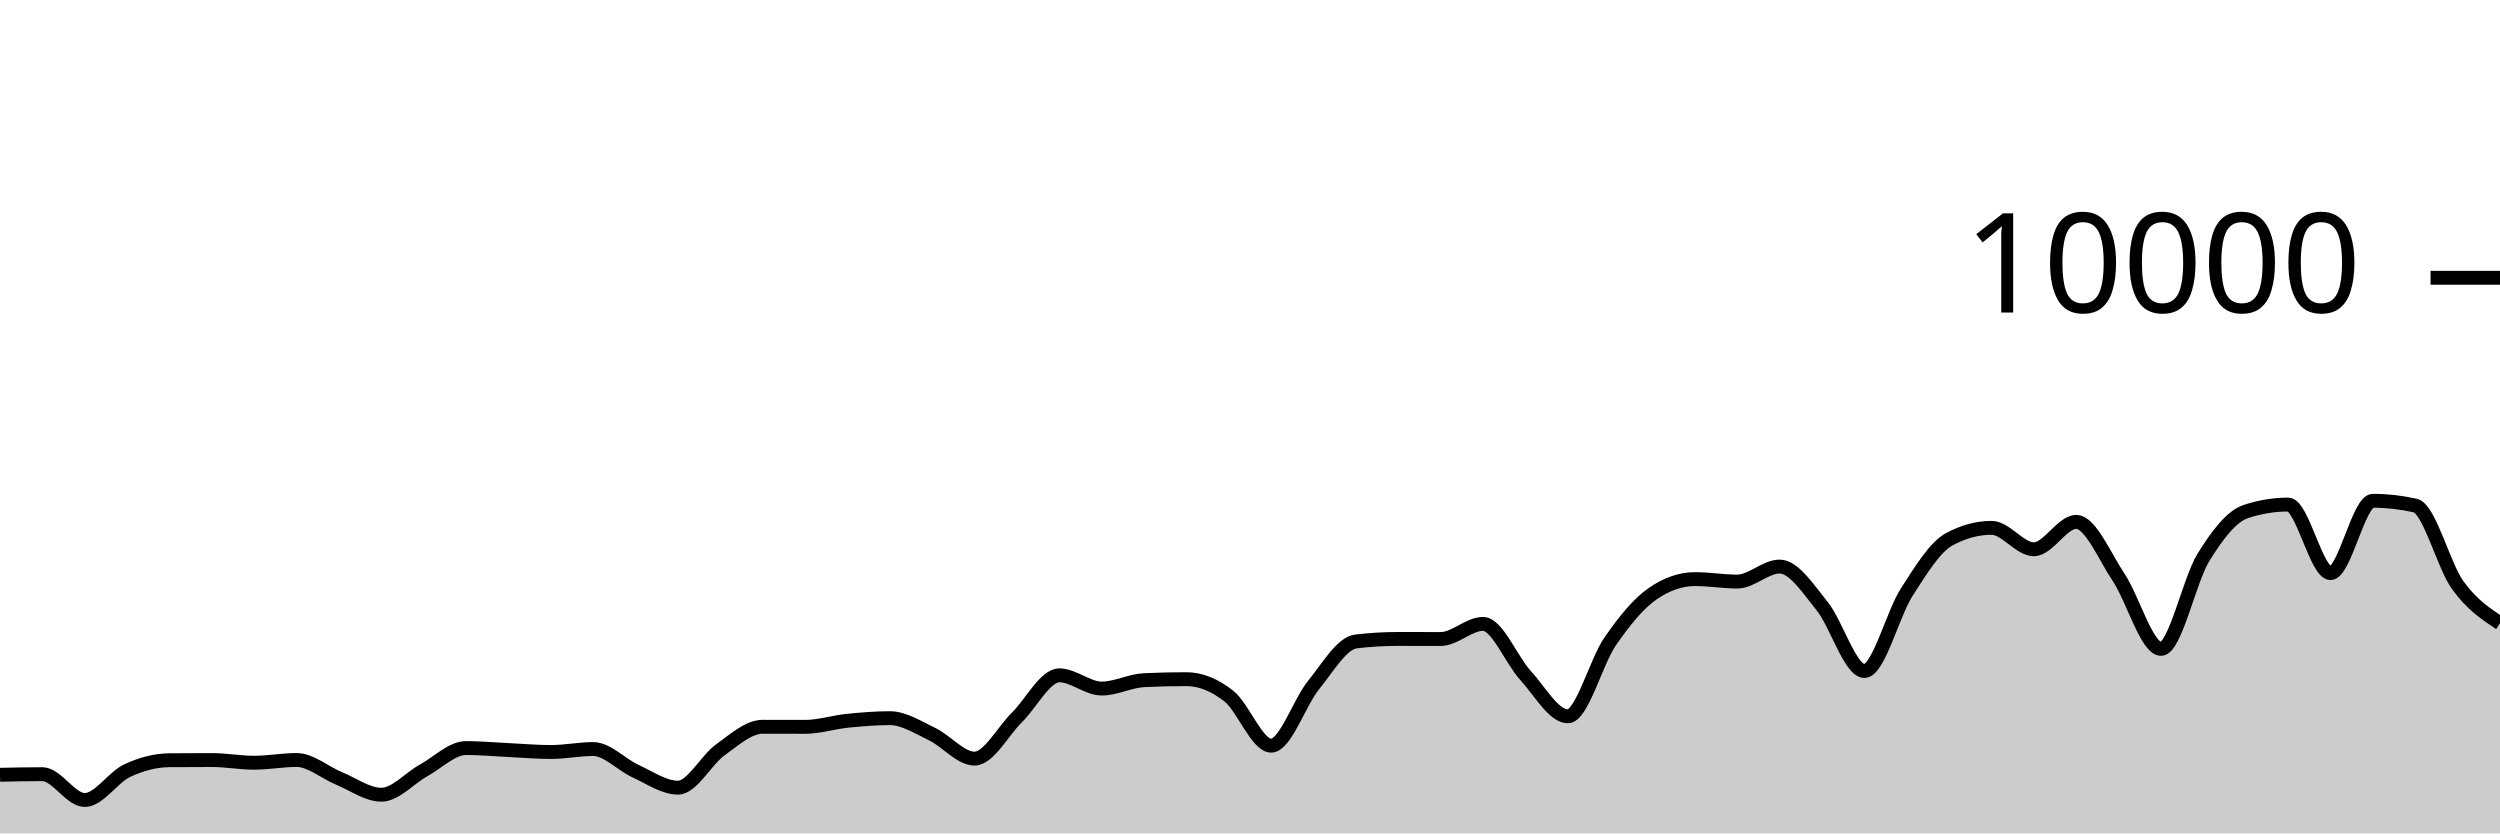
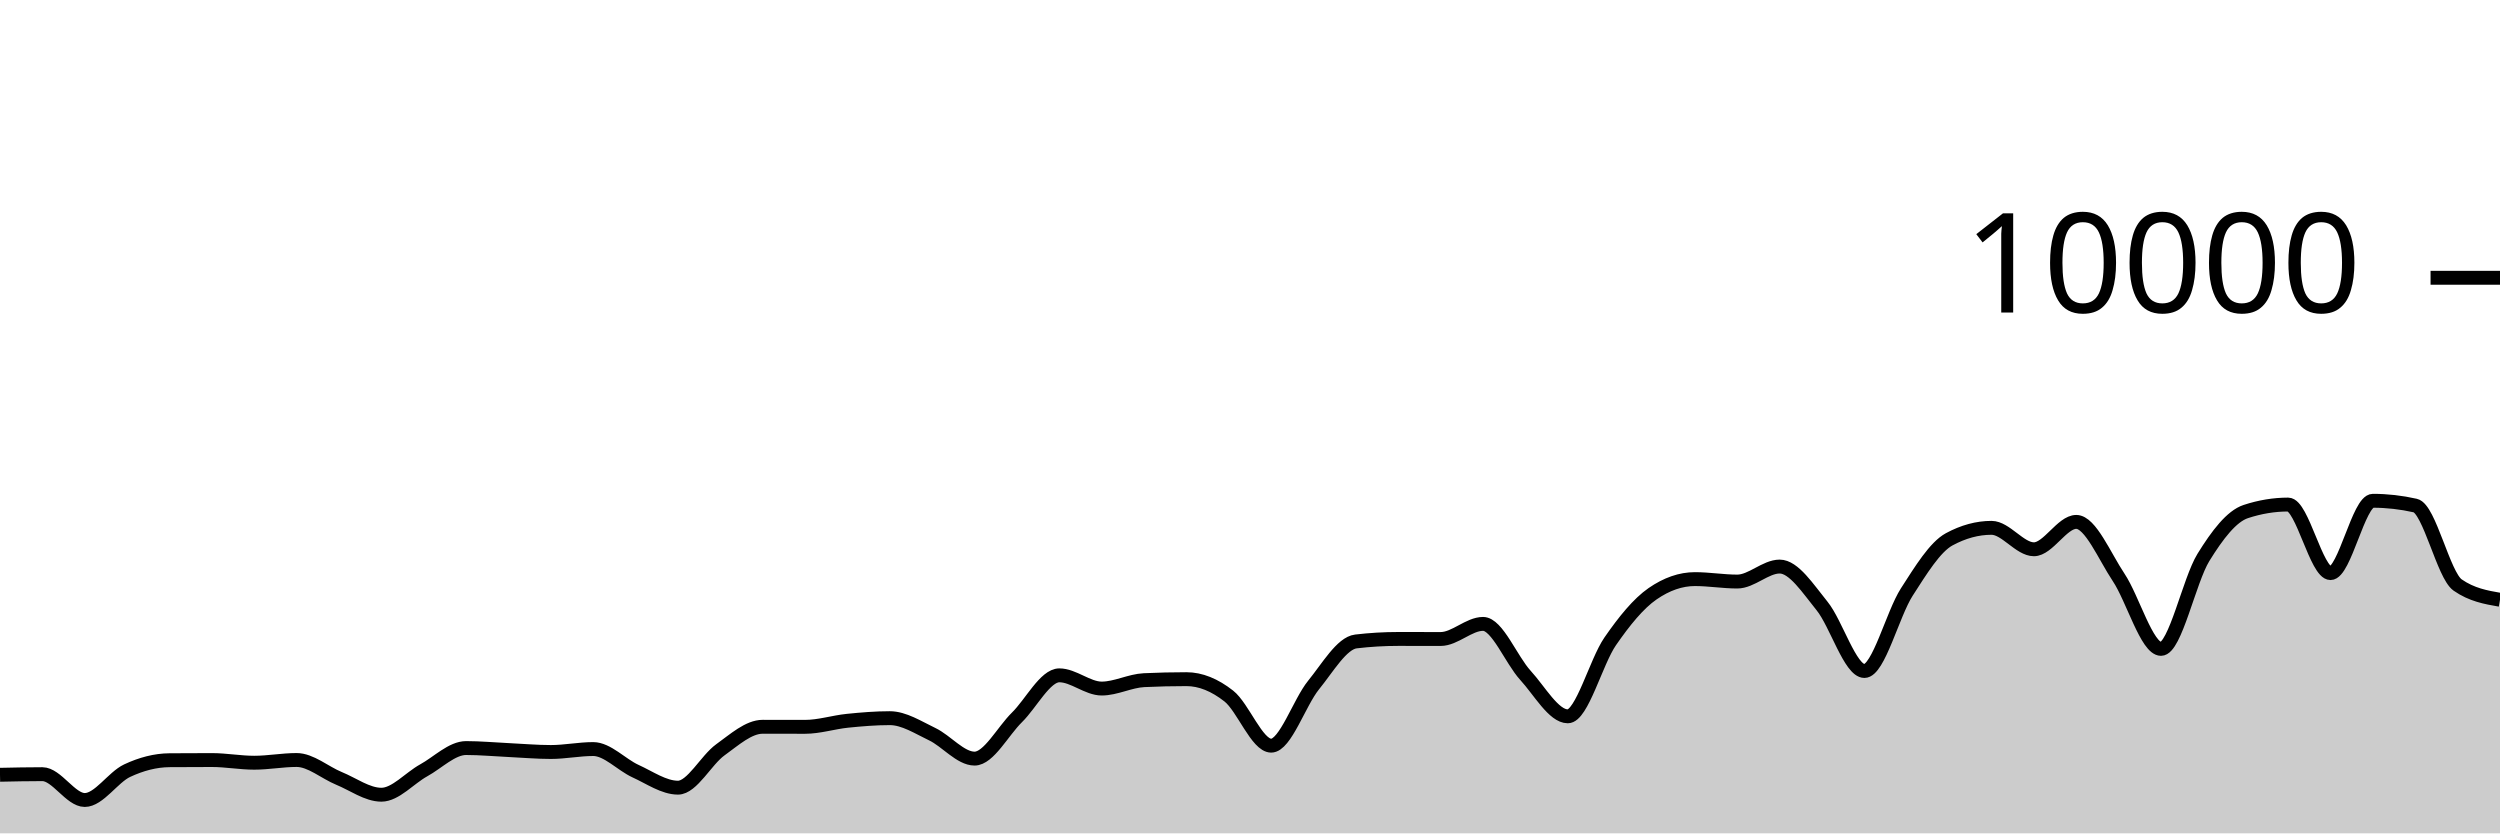
<svg xmlns="http://www.w3.org/2000/svg" viewBox="0 0 180 60">
  <g transform="translate(0,20)">
-     <path class="area" fill="rgba(0, 0, 0, 0.2)" d="M0,35.784C1.017,35.762,2.034,35.74,3.051,35.74C4.068,35.74,5.085,37.6,6.102,37.6C7.119,37.6,8.136,35.965,9.153,35.488C10.169,35.011,11.186,34.744,12.203,34.736C13.22,34.728,14.237,34.724,15.254,34.724C16.271,34.724,17.288,34.916,18.305,34.916C19.322,34.916,20.339,34.72,21.356,34.72C22.373,34.72,23.39,35.627,24.407,36.044C25.424,36.461,26.441,37.22,27.458,37.22C28.475,37.22,29.492,36.024,30.508,35.464C31.525,34.904,32.542,33.86,33.559,33.86C34.576,33.86,35.593,33.957,36.61,34.004C37.627,34.051,38.644,34.144,39.661,34.144C40.678,34.144,41.695,33.932,42.712,33.932C43.729,33.932,44.746,35.061,45.763,35.524C46.78,35.987,47.797,36.712,48.814,36.712C49.831,36.712,50.847,34.719,51.864,33.988C52.881,33.257,53.898,32.328,54.915,32.328C55.932,32.328,56.949,32.332,57.966,32.332C58.983,32.332,60,32,61.017,31.896C62.034,31.792,63.051,31.708,64.068,31.708C65.085,31.708,66.102,32.375,67.119,32.86C68.136,33.345,69.153,34.62,70.169,34.62C71.186,34.62,72.203,32.651,73.22,31.652C74.237,30.653,75.254,28.624,76.271,28.624C77.288,28.624,78.305,29.576,79.322,29.576C80.339,29.576,81.356,29.02,82.373,28.972C83.39,28.924,84.407,28.9,85.424,28.9C86.441,28.9,87.458,29.318,88.475,30.116C89.492,30.914,90.508,33.688,91.525,33.688C92.542,33.688,93.559,30.575,94.576,29.324C95.593,28.073,96.61,26.304,97.627,26.184C98.644,26.064,99.661,26.004,100.678,26.004C101.695,26.004,102.712,26.008,103.729,26.008C104.746,26.008,105.763,24.92,106.78,24.92C107.797,24.92,108.814,27.515,109.831,28.624C110.847,29.733,111.864,31.576,112.881,31.576C113.898,31.576,114.915,27.651,115.932,26.18C116.949,24.709,117.966,23.456,118.983,22.752C120,22.048,121.017,21.696,122.034,21.696C123.051,21.696,124.068,21.872,125.085,21.872C126.102,21.872,127.119,20.792,128.136,20.792C129.153,20.792,130.169,22.375,131.186,23.628C132.203,24.881,133.22,28.312,134.237,28.312C135.254,28.312,136.271,24.208,137.288,22.628C138.305,21.048,139.322,19.384,140.339,18.832C141.356,18.28,142.373,18.004,143.39,18.004C144.407,18.004,145.424,19.548,146.441,19.548C147.458,19.548,148.475,17.576,149.492,17.576C150.508,17.576,151.525,20.048,152.542,21.572C153.559,23.096,154.576,26.72,155.593,26.72C156.61,26.72,157.627,21.784,158.644,20.136C159.661,18.488,160.678,17.168,161.695,16.832C162.712,16.496,163.729,16.328,164.746,16.328C165.763,16.328,166.78,21.264,167.797,21.264C168.814,21.264,169.831,16.056,170.847,16.056C171.864,16.056,172.881,16.171,173.898,16.4C174.915,16.629,175.932,20.707,176.949,22.12C177.966,23.533,178.983,24.204,180,24.876L180,40C178.983,40,177.966,40,176.949,40C175.932,40,174.915,40,173.898,40C172.881,40,171.864,40,170.847,40C169.831,40,168.814,40,167.797,40C166.78,40,165.763,40,164.746,40C163.729,40,162.712,40,161.695,40C160.678,40,159.661,40,158.644,40C157.627,40,156.61,40,155.593,40C154.576,40,153.559,40,152.542,40C151.525,40,150.508,40,149.492,40C148.475,40,147.458,40,146.441,40C145.424,40,144.407,40,143.39,40C142.373,40,141.356,40,140.339,40C139.322,40,138.305,40,137.288,40C136.271,40,135.254,40,134.237,40C133.22,40,132.203,40,131.186,40C130.169,40,129.153,40,128.136,40C127.119,40,126.102,40,125.085,40C124.068,40,123.051,40,122.034,40C121.017,40,120,40,118.983,40C117.966,40,116.949,40,115.932,40C114.915,40,113.898,40,112.881,40C111.864,40,110.847,40,109.831,40C108.814,40,107.797,40,106.78,40C105.763,40,104.746,40,103.729,40C102.712,40,101.695,40,100.678,40C99.661,40,98.644,40,97.627,40C96.61,40,95.593,40,94.576,40C93.559,40,92.542,40,91.525,40C90.508,40,89.492,40,88.475,40C87.458,40,86.441,40,85.424,40C84.407,40,83.39,40,82.373,40C81.356,40,80.339,40,79.322,40C78.305,40,77.288,40,76.271,40C75.254,40,74.237,40,73.22,40C72.203,40,71.186,40,70.169,40C69.153,40,68.136,40,67.119,40C66.102,40,65.085,40,64.068,40C63.051,40,62.034,40,61.017,40C60,40,58.983,40,57.966,40C56.949,40,55.932,40,54.915,40C53.898,40,52.881,40,51.864,40C50.847,40,49.831,40,48.814,40C47.797,40,46.78,40,45.763,40C44.746,40,43.729,40,42.712,40C41.695,40,40.678,40,39.661,40C38.644,40,37.627,40,36.61,40C35.593,40,34.576,40,33.559,40C32.542,40,31.525,40,30.508,40C29.492,40,28.475,40,27.458,40C26.441,40,25.424,40,24.407,40C23.39,40,22.373,40,21.356,40C20.339,40,19.322,40,18.305,40C17.288,40,16.271,40,15.254,40C14.237,40,13.22,40,12.203,40C11.186,40,10.169,40,9.153,40C8.136,40,7.119,40,6.102,40C5.085,40,4.068,40,3.051,40C2.034,40,1.017,40,0,40Z" />
-     <path class="line" stroke="black" fill="none" d="M0,35.784C1.017,35.762,2.034,35.74,3.051,35.74C4.068,35.74,5.085,37.6,6.102,37.6C7.119,37.6,8.136,35.965,9.153,35.488C10.169,35.011,11.186,34.744,12.203,34.736C13.22,34.728,14.237,34.724,15.254,34.724C16.271,34.724,17.288,34.916,18.305,34.916C19.322,34.916,20.339,34.72,21.356,34.72C22.373,34.72,23.39,35.627,24.407,36.044C25.424,36.461,26.441,37.22,27.458,37.22C28.475,37.22,29.492,36.024,30.508,35.464C31.525,34.904,32.542,33.86,33.559,33.86C34.576,33.86,35.593,33.957,36.61,34.004C37.627,34.051,38.644,34.144,39.661,34.144C40.678,34.144,41.695,33.932,42.712,33.932C43.729,33.932,44.746,35.061,45.763,35.524C46.78,35.987,47.797,36.712,48.814,36.712C49.831,36.712,50.847,34.719,51.864,33.988C52.881,33.257,53.898,32.328,54.915,32.328C55.932,32.328,56.949,32.332,57.966,32.332C58.983,32.332,60,32,61.017,31.896C62.034,31.792,63.051,31.708,64.068,31.708C65.085,31.708,66.102,32.375,67.119,32.86C68.136,33.345,69.153,34.62,70.169,34.62C71.186,34.62,72.203,32.651,73.22,31.652C74.237,30.653,75.254,28.624,76.271,28.624C77.288,28.624,78.305,29.576,79.322,29.576C80.339,29.576,81.356,29.02,82.373,28.972C83.39,28.924,84.407,28.9,85.424,28.9C86.441,28.9,87.458,29.318,88.475,30.116C89.492,30.914,90.508,33.688,91.525,33.688C92.542,33.688,93.559,30.575,94.576,29.324C95.593,28.073,96.61,26.304,97.627,26.184C98.644,26.064,99.661,26.004,100.678,26.004C101.695,26.004,102.712,26.008,103.729,26.008C104.746,26.008,105.763,24.92,106.78,24.92C107.797,24.92,108.814,27.515,109.831,28.624C110.847,29.733,111.864,31.576,112.881,31.576C113.898,31.576,114.915,27.651,115.932,26.18C116.949,24.709,117.966,23.456,118.983,22.752C120,22.048,121.017,21.696,122.034,21.696C123.051,21.696,124.068,21.872,125.085,21.872C126.102,21.872,127.119,20.792,128.136,20.792C129.153,20.792,130.169,22.375,131.186,23.628C132.203,24.881,133.22,28.312,134.237,28.312C135.254,28.312,136.271,24.208,137.288,22.628C138.305,21.048,139.322,19.384,140.339,18.832C141.356,18.28,142.373,18.004,143.39,18.004C144.407,18.004,145.424,19.548,146.441,19.548C147.458,19.548,148.475,17.576,149.492,17.576C150.508,17.576,151.525,20.048,152.542,21.572C153.559,23.096,154.576,26.72,155.593,26.72C156.61,26.72,157.627,21.784,158.644,20.136C159.661,18.488,160.678,17.168,161.695,16.832C162.712,16.496,163.729,16.328,164.746,16.328C165.763,16.328,166.78,21.264,167.797,21.264C168.814,21.264,169.831,16.056,170.847,16.056C171.864,16.056,172.881,16.171,173.898,16.4C174.915,16.629,175.932,20.707,176.949,22.12C177.966,23.533,178.983,24.204,180,24.876" />
+     <path class="area" fill="rgba(0, 0, 0, 0.2)" d="M0,35.784C1.017,35.762,2.034,35.74,3.051,35.74C4.068,35.74,5.085,37.6,6.102,37.6C7.119,37.6,8.136,35.965,9.153,35.488C10.169,35.011,11.186,34.744,12.203,34.736C13.22,34.728,14.237,34.724,15.254,34.724C16.271,34.724,17.288,34.916,18.305,34.916C19.322,34.916,20.339,34.72,21.356,34.72C22.373,34.72,23.39,35.627,24.407,36.044C25.424,36.461,26.441,37.22,27.458,37.22C28.475,37.22,29.492,36.024,30.508,35.464C31.525,34.904,32.542,33.86,33.559,33.86C34.576,33.86,35.593,33.957,36.61,34.004C37.627,34.051,38.644,34.144,39.661,34.144C40.678,34.144,41.695,33.932,42.712,33.932C43.729,33.932,44.746,35.061,45.763,35.524C46.78,35.987,47.797,36.712,48.814,36.712C49.831,36.712,50.847,34.719,51.864,33.988C52.881,33.257,53.898,32.328,54.915,32.328C55.932,32.328,56.949,32.332,57.966,32.332C58.983,32.332,60,32,61.017,31.896C62.034,31.792,63.051,31.708,64.068,31.708C65.085,31.708,66.102,32.375,67.119,32.86C68.136,33.345,69.153,34.62,70.169,34.62C71.186,34.62,72.203,32.651,73.22,31.652C74.237,30.653,75.254,28.624,76.271,28.624C77.288,28.624,78.305,29.576,79.322,29.576C80.339,29.576,81.356,29.02,82.373,28.972C83.39,28.924,84.407,28.9,85.424,28.9C86.441,28.9,87.458,29.318,88.475,30.116C89.492,30.914,90.508,33.688,91.525,33.688C92.542,33.688,93.559,30.575,94.576,29.324C95.593,28.073,96.61,26.304,97.627,26.184C98.644,26.064,99.661,26.004,100.678,26.004C101.695,26.004,102.712,26.008,103.729,26.008C104.746,26.008,105.763,24.92,106.78,24.92C107.797,24.92,108.814,27.515,109.831,28.624C110.847,29.733,111.864,31.576,112.881,31.576C113.898,31.576,114.915,27.651,115.932,26.18C116.949,24.709,117.966,23.456,118.983,22.752C120,22.048,121.017,21.696,122.034,21.696C123.051,21.696,124.068,21.872,125.085,21.872C126.102,21.872,127.119,20.792,128.136,20.792C129.153,20.792,130.169,22.375,131.186,23.628C132.203,24.881,133.22,28.312,134.237,28.312C135.254,28.312,136.271,24.208,137.288,22.628C138.305,21.048,139.322,19.384,140.339,18.832C141.356,18.28,142.373,18.004,143.39,18.004C144.407,18.004,145.424,19.548,146.441,19.548C147.458,19.548,148.475,17.576,149.492,17.576C150.508,17.576,151.525,20.048,152.542,21.572C153.559,23.096,154.576,26.72,155.593,26.72C156.61,26.72,157.627,21.784,158.644,20.136C159.661,18.488,160.678,17.168,161.695,16.832C162.712,16.496,163.729,16.328,164.746,16.328C165.763,16.328,166.78,21.264,167.797,21.264C168.814,21.264,169.831,16.056,170.847,16.056C171.864,16.056,172.881,16.171,173.898,16.4C174.915,16.629,175.932,21.411,176.949,22.12C177.966,22.829,178.983,23.007,180,23.184L180,40C178.983,40,177.966,40,176.949,40C175.932,40,174.915,40,173.898,40C172.881,40,171.864,40,170.847,40C169.831,40,168.814,40,167.797,40C166.78,40,165.763,40,164.746,40C163.729,40,162.712,40,161.695,40C160.678,40,159.661,40,158.644,40C157.627,40,156.61,40,155.593,40C154.576,40,153.559,40,152.542,40C151.525,40,150.508,40,149.492,40C148.475,40,147.458,40,146.441,40C145.424,40,144.407,40,143.39,40C142.373,40,141.356,40,140.339,40C139.322,40,138.305,40,137.288,40C136.271,40,135.254,40,134.237,40C133.22,40,132.203,40,131.186,40C130.169,40,129.153,40,128.136,40C127.119,40,126.102,40,125.085,40C124.068,40,123.051,40,122.034,40C121.017,40,120,40,118.983,40C117.966,40,116.949,40,115.932,40C114.915,40,113.898,40,112.881,40C111.864,40,110.847,40,109.831,40C108.814,40,107.797,40,106.78,40C105.763,40,104.746,40,103.729,40C102.712,40,101.695,40,100.678,40C99.661,40,98.644,40,97.627,40C96.61,40,95.593,40,94.576,40C93.559,40,92.542,40,91.525,40C90.508,40,89.492,40,88.475,40C87.458,40,86.441,40,85.424,40C84.407,40,83.39,40,82.373,40C81.356,40,80.339,40,79.322,40C78.305,40,77.288,40,76.271,40C75.254,40,74.237,40,73.22,40C72.203,40,71.186,40,70.169,40C69.153,40,68.136,40,67.119,40C66.102,40,65.085,40,64.068,40C63.051,40,62.034,40,61.017,40C60,40,58.983,40,57.966,40C56.949,40,55.932,40,54.915,40C53.898,40,52.881,40,51.864,40C50.847,40,49.831,40,48.814,40C47.797,40,46.78,40,45.763,40C44.746,40,43.729,40,42.712,40C41.695,40,40.678,40,39.661,40C38.644,40,37.627,40,36.61,40C35.593,40,34.576,40,33.559,40C32.542,40,31.525,40,30.508,40C29.492,40,28.475,40,27.458,40C26.441,40,25.424,40,24.407,40C23.39,40,22.373,40,21.356,40C20.339,40,19.322,40,18.305,40C17.288,40,16.271,40,15.254,40C14.237,40,13.22,40,12.203,40C11.186,40,10.169,40,9.153,40C8.136,40,7.119,40,6.102,40C5.085,40,4.068,40,3.051,40C2.034,40,1.017,40,0,40Z" />
+     <path class="line" stroke="black" fill="none" d="M0,35.784C1.017,35.762,2.034,35.74,3.051,35.74C4.068,35.74,5.085,37.6,6.102,37.6C7.119,37.6,8.136,35.965,9.153,35.488C10.169,35.011,11.186,34.744,12.203,34.736C13.22,34.728,14.237,34.724,15.254,34.724C16.271,34.724,17.288,34.916,18.305,34.916C19.322,34.916,20.339,34.72,21.356,34.72C22.373,34.72,23.39,35.627,24.407,36.044C25.424,36.461,26.441,37.22,27.458,37.22C28.475,37.22,29.492,36.024,30.508,35.464C31.525,34.904,32.542,33.86,33.559,33.86C34.576,33.86,35.593,33.957,36.61,34.004C37.627,34.051,38.644,34.144,39.661,34.144C40.678,34.144,41.695,33.932,42.712,33.932C43.729,33.932,44.746,35.061,45.763,35.524C46.78,35.987,47.797,36.712,48.814,36.712C49.831,36.712,50.847,34.719,51.864,33.988C52.881,33.257,53.898,32.328,54.915,32.328C55.932,32.328,56.949,32.332,57.966,32.332C58.983,32.332,60,32,61.017,31.896C62.034,31.792,63.051,31.708,64.068,31.708C65.085,31.708,66.102,32.375,67.119,32.86C68.136,33.345,69.153,34.62,70.169,34.62C71.186,34.62,72.203,32.651,73.22,31.652C74.237,30.653,75.254,28.624,76.271,28.624C77.288,28.624,78.305,29.576,79.322,29.576C80.339,29.576,81.356,29.02,82.373,28.972C83.39,28.924,84.407,28.9,85.424,28.9C86.441,28.9,87.458,29.318,88.475,30.116C89.492,30.914,90.508,33.688,91.525,33.688C92.542,33.688,93.559,30.575,94.576,29.324C95.593,28.073,96.61,26.304,97.627,26.184C98.644,26.064,99.661,26.004,100.678,26.004C101.695,26.004,102.712,26.008,103.729,26.008C104.746,26.008,105.763,24.92,106.78,24.92C107.797,24.92,108.814,27.515,109.831,28.624C110.847,29.733,111.864,31.576,112.881,31.576C113.898,31.576,114.915,27.651,115.932,26.18C116.949,24.709,117.966,23.456,118.983,22.752C120,22.048,121.017,21.696,122.034,21.696C123.051,21.696,124.068,21.872,125.085,21.872C126.102,21.872,127.119,20.792,128.136,20.792C129.153,20.792,130.169,22.375,131.186,23.628C132.203,24.881,133.22,28.312,134.237,28.312C135.254,28.312,136.271,24.208,137.288,22.628C138.305,21.048,139.322,19.384,140.339,18.832C141.356,18.28,142.373,18.004,143.39,18.004C144.407,18.004,145.424,19.548,146.441,19.548C147.458,19.548,148.475,17.576,149.492,17.576C150.508,17.576,151.525,20.048,152.542,21.572C153.559,23.096,154.576,26.72,155.593,26.72C156.61,26.72,157.627,21.784,158.644,20.136C159.661,18.488,160.678,17.168,161.695,16.832C162.712,16.496,163.729,16.328,164.746,16.328C165.763,16.328,166.78,21.264,167.797,21.264C168.814,21.264,169.831,16.056,170.847,16.056C171.864,16.056,172.881,16.171,173.898,16.4C174.915,16.629,175.932,21.411,176.949,22.12C177.966,22.829,178.983,23.007,180,23.184" />
    <path class="axis-ceiling" stroke-width="1" stroke="black" fill="none" d="M175,0L180,0" />
    <text class="axis-ceiling-label" font-family="sans-serif" text-anchor="end" font-size="10px" x="170" y="2.5">10000</text>
  </g>
</svg>
